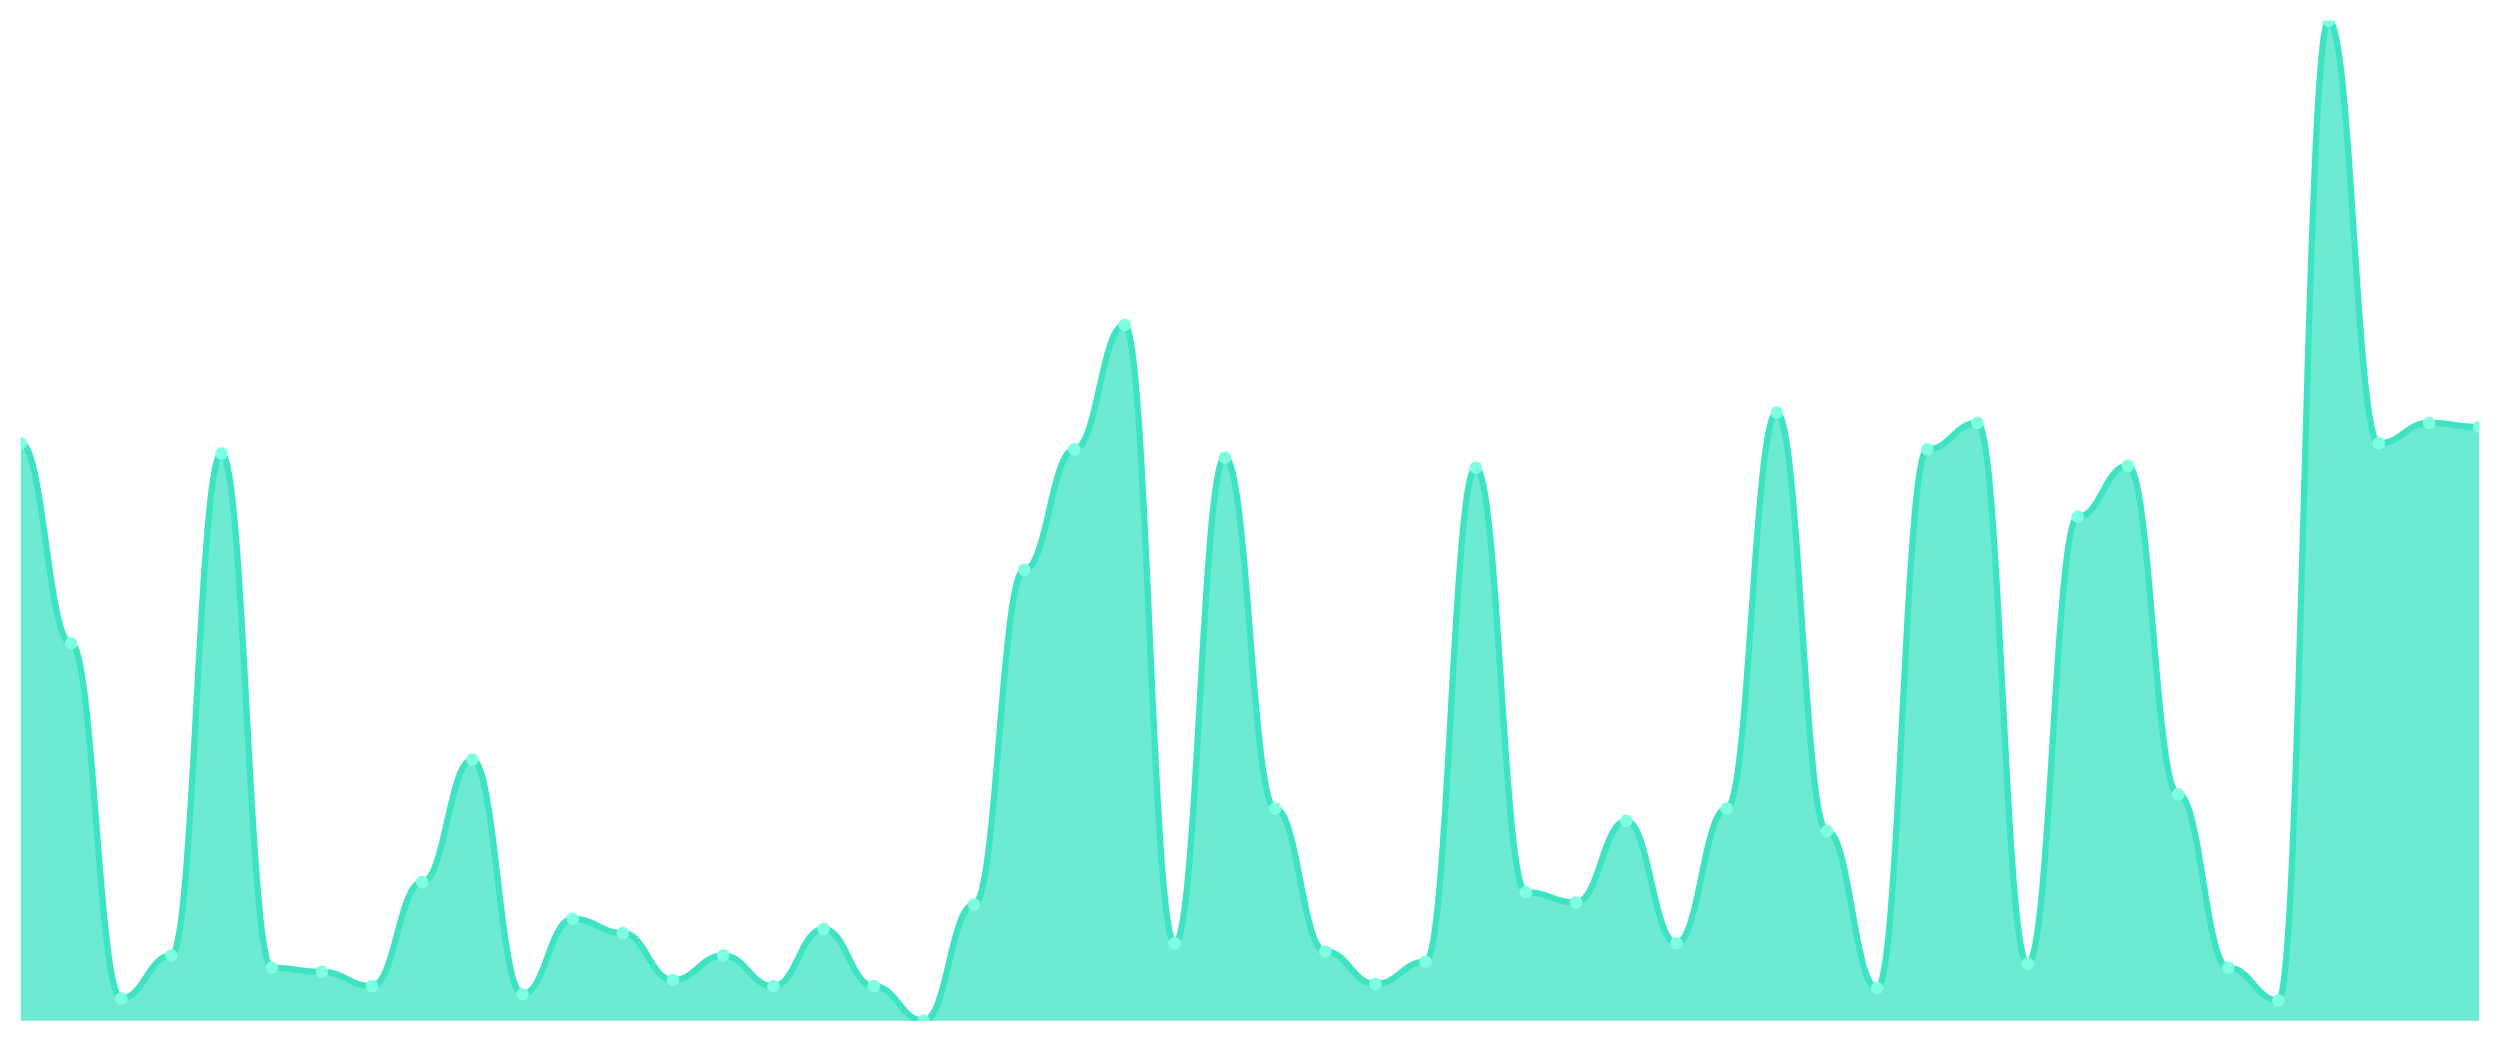
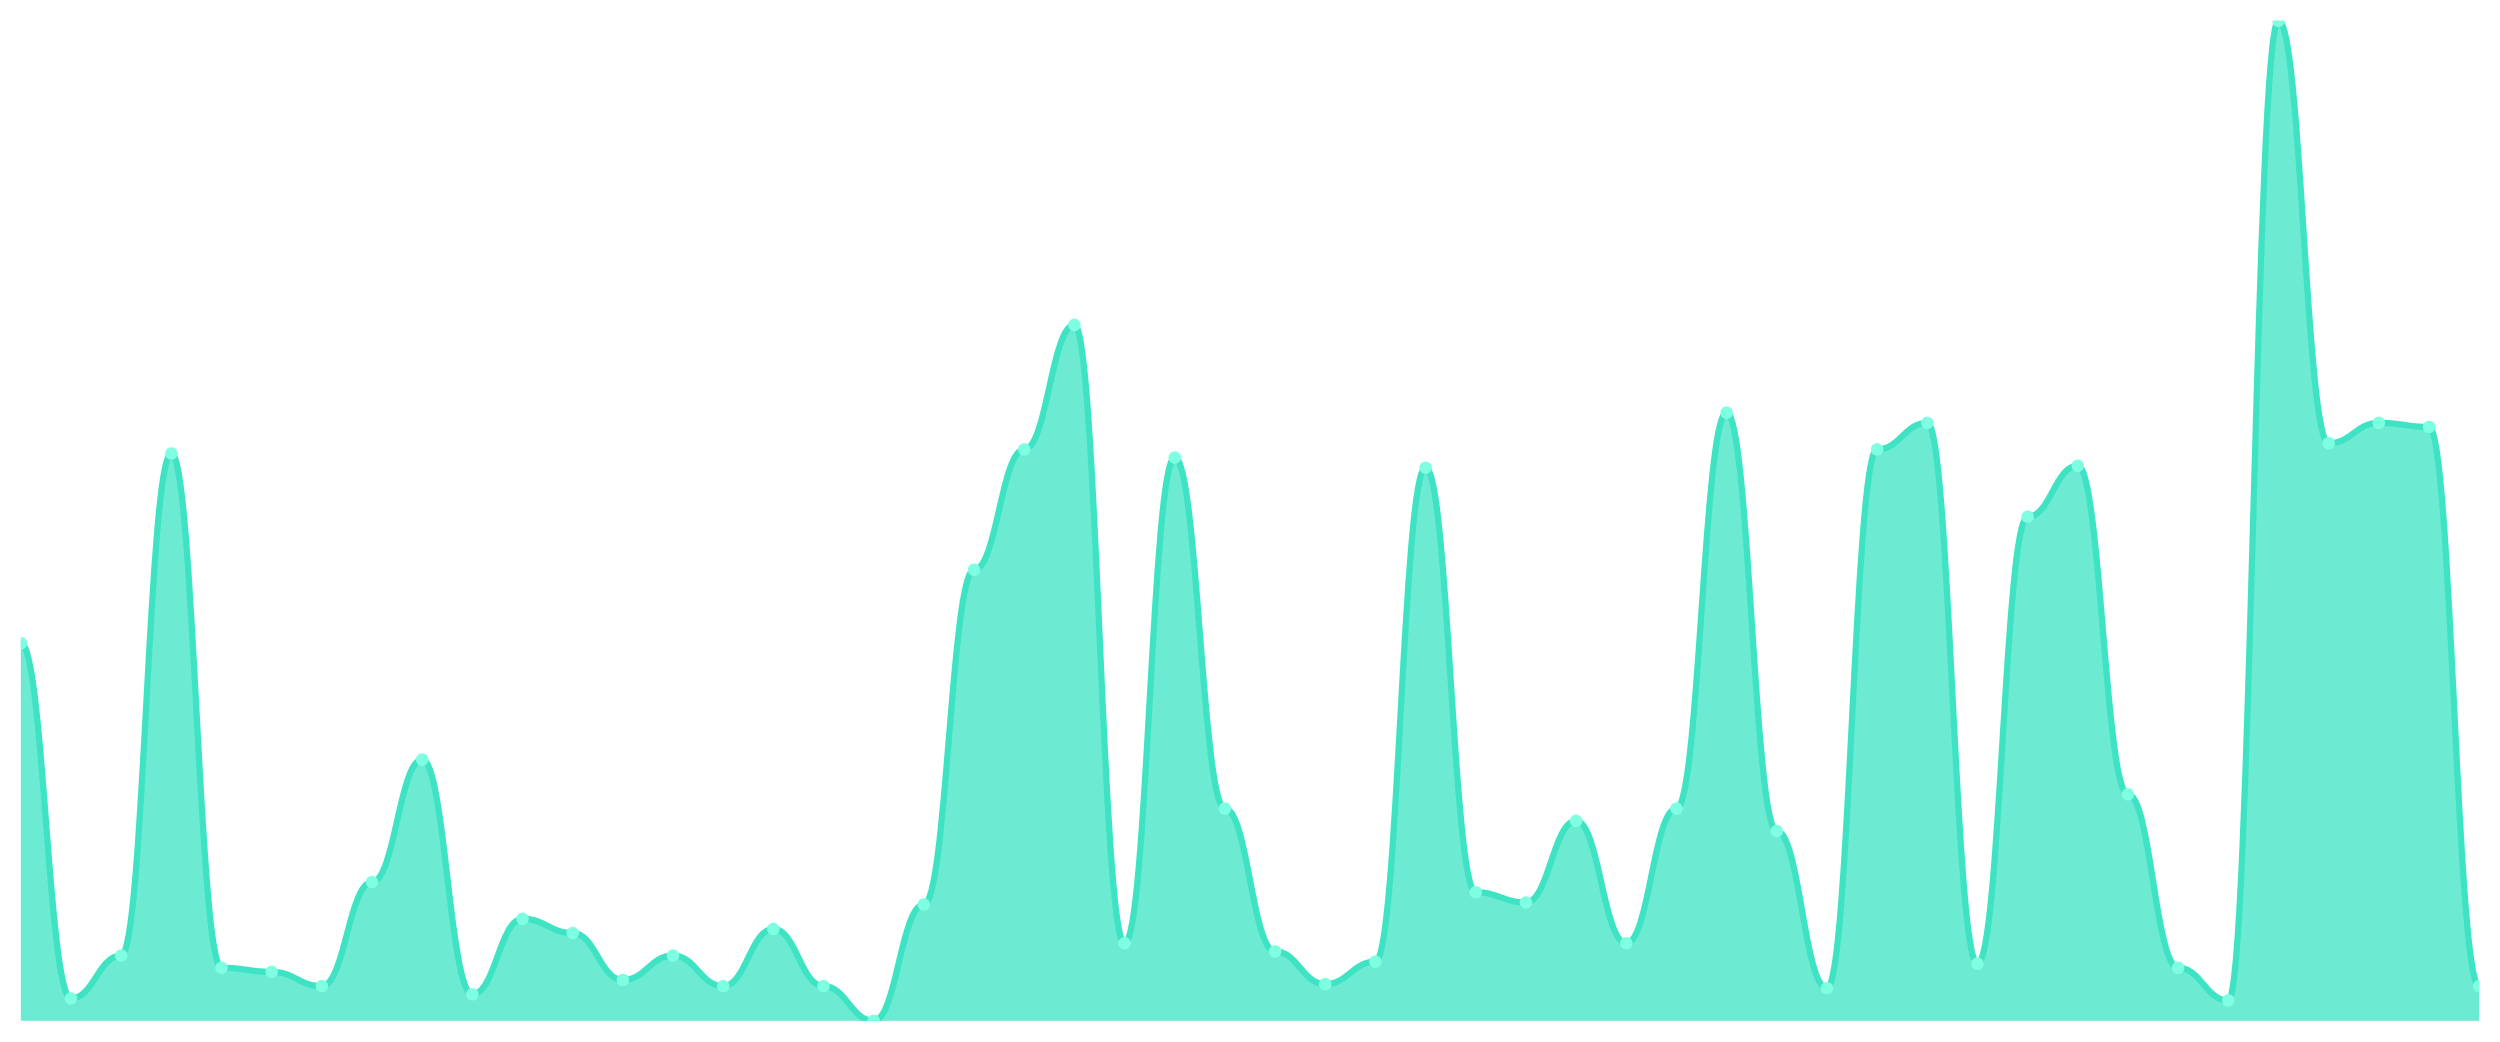
<svg xmlns="http://www.w3.org/2000/svg" viewBox="0 0 1200 500" width="1200" height="500">
  <defs>
    <clipPath id="c">
      <rect x="10" y="10" width="1180" height="480" />
    </clipPath>
  </defs>
  <rect width="1200" height="500" fill="none" />
  <g clip-path="url(#c)">
-     <path d="M 10,490 L 10,212.776 C 20.837,212.776 23.245,308.776 34.082,308.776 C 44.918,308.776 47.327,479.224 58.163,479.224 C 69,479.224 71.408,458.653 82.245,458.653 C 93.082,458.653 95.49,217.673 106.327,217.673 C 117.163,217.673 119.571,464.531 130.408,464.531 C 141.245,464.531 143.653,466.49 154.49,466.49 C 165.327,466.49 167.735,473.347 178.571,473.347 C 189.408,473.347 191.816,423.388 202.653,423.388 C 213.49,423.388 215.898,364.612 226.735,364.612 C 237.571,364.612 239.98,477.265 250.816,477.265 C 261.653,477.265 264.061,441.02 274.898,441.02 C 285.735,441.02 288.143,447.878 298.98,447.878 C 309.816,447.878 312.224,470.408 323.061,470.408 C 333.898,470.408 336.306,458.653 347.143,458.653 C 357.98,458.653 360.388,473.347 371.224,473.347 C 382.061,473.347 384.469,445.918 395.306,445.918 C 406.143,445.918 408.551,473.347 419.388,473.347 C 430.224,473.347 432.633,490 443.469,490 C 454.306,490 456.714,434.163 467.551,434.163 C 478.388,434.163 480.796,273.51 491.633,273.51 C 502.469,273.51 504.878,215.714 515.714,215.714 C 526.551,215.714 528.959,155.959 539.796,155.959 C 550.633,155.959 553.041,452.776 563.878,452.776 C 574.714,452.776 577.122,219.633 587.959,219.633 C 598.796,219.633 601.204,388.122 612.041,388.122 C 622.878,388.122 625.286,456.694 636.122,456.694 C 646.959,456.694 649.367,472.367 660.204,472.367 C 671.041,472.367 673.449,461.592 684.286,461.592 C 695.122,461.592 697.531,224.531 708.367,224.531 C 719.204,224.531 721.612,428.286 732.449,428.286 C 743.286,428.286 745.694,433.184 756.531,433.184 C 767.367,433.184 769.776,394 780.612,394 C 791.449,394 793.857,452.776 804.694,452.776 C 815.531,452.776 817.939,388.122 828.776,388.122 C 839.612,388.122 842.02,198.082 852.857,198.082 C 863.694,198.082 866.102,398.898 876.939,398.898 C 887.776,398.898 890.184,474.327 901.02,474.327 C 911.857,474.327 914.265,215.714 925.102,215.714 C 935.939,215.714 938.347,202.98 949.184,202.98 C 960.02,202.98 962.429,462.571 973.265,462.571 C 984.102,462.571 986.51,248.041 997.347,248.041 C 1008.184,248.041 1010.592,223.551 1021.429,223.551 C 1032.265,223.551 1034.673,381.265 1045.51,381.265 C 1056.347,381.265 1058.755,464.531 1069.592,464.531 C 1080.429,464.531 1082.837,480.204 1093.673,480.204 C 1104.51,480.204 1106.918,10 1117.755,10 C 1128.592,10 1131,212.776 1141.837,212.776 C 1152.673,212.776 1155.082,202.98 1165.918,202.98 C 1176.755,202.98 1179.163,204.939 1190,204.939 L 1190,490 Z" fill="rgba(61,227,195,0.75)" />
-     <path d="M 10,212.776 C 20.837,212.776 23.245,308.776 34.082,308.776 C 44.918,308.776 47.327,479.224 58.163,479.224 C 69,479.224 71.408,458.653 82.245,458.653 C 93.082,458.653 95.49,217.673 106.327,217.673 C 117.163,217.673 119.571,464.531 130.408,464.531 C 141.245,464.531 143.653,466.49 154.49,466.49 C 165.327,466.49 167.735,473.347 178.571,473.347 C 189.408,473.347 191.816,423.388 202.653,423.388 C 213.49,423.388 215.898,364.612 226.735,364.612 C 237.571,364.612 239.98,477.265 250.816,477.265 C 261.653,477.265 264.061,441.02 274.898,441.02 C 285.735,441.02 288.143,447.878 298.98,447.878 C 309.816,447.878 312.224,470.408 323.061,470.408 C 333.898,470.408 336.306,458.653 347.143,458.653 C 357.98,458.653 360.388,473.347 371.224,473.347 C 382.061,473.347 384.469,445.918 395.306,445.918 C 406.143,445.918 408.551,473.347 419.388,473.347 C 430.224,473.347 432.633,490 443.469,490 C 454.306,490 456.714,434.163 467.551,434.163 C 478.388,434.163 480.796,273.51 491.633,273.51 C 502.469,273.51 504.878,215.714 515.714,215.714 C 526.551,215.714 528.959,155.959 539.796,155.959 C 550.633,155.959 553.041,452.776 563.878,452.776 C 574.714,452.776 577.122,219.633 587.959,219.633 C 598.796,219.633 601.204,388.122 612.041,388.122 C 622.878,388.122 625.286,456.694 636.122,456.694 C 646.959,456.694 649.367,472.367 660.204,472.367 C 671.041,472.367 673.449,461.592 684.286,461.592 C 695.122,461.592 697.531,224.531 708.367,224.531 C 719.204,224.531 721.612,428.286 732.449,428.286 C 743.286,428.286 745.694,433.184 756.531,433.184 C 767.367,433.184 769.776,394 780.612,394 C 791.449,394 793.857,452.776 804.694,452.776 C 815.531,452.776 817.939,388.122 828.776,388.122 C 839.612,388.122 842.02,198.082 852.857,198.082 C 863.694,198.082 866.102,398.898 876.939,398.898 C 887.776,398.898 890.184,474.327 901.02,474.327 C 911.857,474.327 914.265,215.714 925.102,215.714 C 935.939,215.714 938.347,202.98 949.184,202.98 C 960.02,202.98 962.429,462.571 973.265,462.571 C 984.102,462.571 986.51,248.041 997.347,248.041 C 1008.184,248.041 1010.592,223.551 1021.429,223.551 C 1032.265,223.551 1034.673,381.265 1045.51,381.265 C 1056.347,381.265 1058.755,464.531 1069.592,464.531 C 1080.429,464.531 1082.837,480.204 1093.673,480.204 C 1104.51,480.204 1106.918,10 1117.755,10 C 1128.592,10 1131,212.776 1141.837,212.776 C 1152.673,212.776 1155.082,202.98 1165.918,202.98 C 1176.755,202.98 1179.163,204.939 1190,204.939" fill="none" stroke="#3de3c3" stroke-width="3" stroke-linecap="round" stroke-linejoin="round" />
-     <circle cx="10" cy="212.776" r="3" fill="#7fffe1" />
-     <circle cx="34.082" cy="308.776" r="3" fill="#7fffe1" />
-     <circle cx="58.163" cy="479.224" r="3" fill="#7fffe1" />
-     <circle cx="82.245" cy="458.653" r="3" fill="#7fffe1" />
-     <circle cx="106.327" cy="217.673" r="3" fill="#7fffe1" />
-     <circle cx="130.408" cy="464.531" r="3" fill="#7fffe1" />
-     <circle cx="154.49" cy="466.49" r="3" fill="#7fffe1" />
-     <circle cx="178.571" cy="473.347" r="3" fill="#7fffe1" />
-     <circle cx="202.653" cy="423.388" r="3" fill="#7fffe1" />
-     <circle cx="226.735" cy="364.612" r="3" fill="#7fffe1" />
-     <circle cx="250.816" cy="477.265" r="3" fill="#7fffe1" />
-     <circle cx="274.898" cy="441.02" r="3" fill="#7fffe1" />
-     <circle cx="298.98" cy="447.878" r="3" fill="#7fffe1" />
-     <circle cx="323.061" cy="470.408" r="3" fill="#7fffe1" />
-     <circle cx="347.143" cy="458.653" r="3" fill="#7fffe1" />
-     <circle cx="371.224" cy="473.347" r="3" fill="#7fffe1" />
-     <circle cx="395.306" cy="445.918" r="3" fill="#7fffe1" />
-     <circle cx="419.388" cy="473.347" r="3" fill="#7fffe1" />
-     <circle cx="443.469" cy="490" r="3" fill="#7fffe1" />
-     <circle cx="467.551" cy="434.163" r="3" fill="#7fffe1" />
-     <circle cx="491.633" cy="273.51" r="3" fill="#7fffe1" />
-     <circle cx="515.714" cy="215.714" r="3" fill="#7fffe1" />
-     <circle cx="539.796" cy="155.959" r="3" fill="#7fffe1" />
-     <circle cx="563.878" cy="452.776" r="3" fill="#7fffe1" />
-     <circle cx="587.959" cy="219.633" r="3" fill="#7fffe1" />
-     <circle cx="612.041" cy="388.122" r="3" fill="#7fffe1" />
-     <circle cx="636.122" cy="456.694" r="3" fill="#7fffe1" />
-     <circle cx="660.204" cy="472.367" r="3" fill="#7fffe1" />
-     <circle cx="684.286" cy="461.592" r="3" fill="#7fffe1" />
-     <circle cx="708.367" cy="224.531" r="3" fill="#7fffe1" />
-     <circle cx="732.449" cy="428.286" r="3" fill="#7fffe1" />
-     <circle cx="756.531" cy="433.184" r="3" fill="#7fffe1" />
-     <circle cx="780.612" cy="394" r="3" fill="#7fffe1" />
-     <circle cx="804.694" cy="452.776" r="3" fill="#7fffe1" />
-     <circle cx="828.776" cy="388.122" r="3" fill="#7fffe1" />
-     <circle cx="852.857" cy="198.082" r="3" fill="#7fffe1" />
-     <circle cx="876.939" cy="398.898" r="3" fill="#7fffe1" />
-     <circle cx="901.02" cy="474.327" r="3" fill="#7fffe1" />
-     <circle cx="925.102" cy="215.714" r="3" fill="#7fffe1" />
-     <circle cx="949.184" cy="202.98" r="3" fill="#7fffe1" />
-     <circle cx="973.265" cy="462.571" r="3" fill="#7fffe1" />
-     <circle cx="997.347" cy="248.041" r="3" fill="#7fffe1" />
-     <circle cx="1021.429" cy="223.551" r="3" fill="#7fffe1" />
-     <circle cx="1045.51" cy="381.265" r="3" fill="#7fffe1" />
-     <circle cx="1069.592" cy="464.531" r="3" fill="#7fffe1" />
-     <circle cx="1093.673" cy="480.204" r="3" fill="#7fffe1" />
-     <circle cx="1117.755" cy="10" r="3" fill="#7fffe1" />
-     <circle cx="1141.837" cy="212.776" r="3" fill="#7fffe1" />
-     <circle cx="1165.918" cy="202.98" r="3" fill="#7fffe1" />
-     <circle cx="1190" cy="204.939" r="3" fill="#7fffe1" />
+     <path d="M 10,490 L 10,308.776 C 20.837,308.776 23.245,479.224 34.082,479.224 C 44.918,479.224 47.327,458.653 58.163,458.653 C 69,458.653 71.408,217.673 82.245,217.673 C 93.082,217.673 95.49,464.531 106.327,464.531 C 117.163,464.531 119.571,466.49 130.408,466.49 C 141.245,466.49 143.653,473.347 154.49,473.347 C 165.327,473.347 167.735,423.388 178.571,423.388 C 189.408,423.388 191.816,364.612 202.653,364.612 C 213.49,364.612 215.898,477.265 226.735,477.265 C 237.571,477.265 239.98,441.02 250.816,441.02 C 261.653,441.02 264.061,447.878 274.898,447.878 C 285.735,447.878 288.143,470.408 298.98,470.408 C 309.816,470.408 312.224,458.653 323.061,458.653 C 333.898,458.653 336.306,473.347 347.143,473.347 C 357.98,473.347 360.388,445.918 371.224,445.918 C 382.061,445.918 384.469,473.347 395.306,473.347 C 406.143,473.347 408.551,490 419.388,490 C 430.224,490 432.633,434.163 443.469,434.163 C 454.306,434.163 456.714,273.51 467.551,273.51 C 478.388,273.51 480.796,215.714 491.633,215.714 C 502.469,215.714 504.878,155.959 515.714,155.959 C 526.551,155.959 528.959,452.776 539.796,452.776 C 550.633,452.776 553.041,219.633 563.878,219.633 C 574.714,219.633 577.122,388.122 587.959,388.122 C 598.796,388.122 601.204,456.694 612.041,456.694 C 622.878,456.694 625.286,472.367 636.122,472.367 C 646.959,472.367 649.367,461.592 660.204,461.592 C 671.041,461.592 673.449,224.531 684.286,224.531 C 695.122,224.531 697.531,428.286 708.367,428.286 C 719.204,428.286 721.612,433.184 732.449,433.184 C 743.286,433.184 745.694,394 756.531,394 C 767.367,394 769.776,452.776 780.612,452.776 C 791.449,452.776 793.857,388.122 804.694,388.122 C 815.531,388.122 817.939,198.082 828.776,198.082 C 839.612,198.082 842.02,398.898 852.857,398.898 C 863.694,398.898 866.102,474.327 876.939,474.327 C 887.776,474.327 890.184,215.714 901.02,215.714 C 911.857,215.714 914.265,202.98 925.102,202.98 C 935.939,202.98 938.347,462.571 949.184,462.571 C 960.02,462.571 962.429,248.041 973.265,248.041 C 984.102,248.041 986.51,223.551 997.347,223.551 C 1008.184,223.551 1010.592,381.265 1021.429,381.265 C 1032.265,381.265 1034.673,464.531 1045.51,464.531 C 1056.347,464.531 1058.755,480.204 1069.592,480.204 C 1080.429,480.204 1082.837,10 1093.673,10 C 1104.51,10 1106.918,212.776 1117.755,212.776 C 1128.592,212.776 1131,202.98 1141.837,202.98 C 1152.673,202.98 1155.082,204.939 1165.918,204.939 C 1176.755,204.939 1179.163,473.347 1190,473.347 L 1190,490 Z" fill="rgba(61,227,195,0.75)" />
+     <path d="M 10,308.776 C 20.837,308.776 23.245,479.224 34.082,479.224 C 44.918,479.224 47.327,458.653 58.163,458.653 C 69,458.653 71.408,217.673 82.245,217.673 C 93.082,217.673 95.49,464.531 106.327,464.531 C 117.163,464.531 119.571,466.49 130.408,466.49 C 141.245,466.49 143.653,473.347 154.49,473.347 C 165.327,473.347 167.735,423.388 178.571,423.388 C 189.408,423.388 191.816,364.612 202.653,364.612 C 213.49,364.612 215.898,477.265 226.735,477.265 C 237.571,477.265 239.98,441.02 250.816,441.02 C 261.653,441.02 264.061,447.878 274.898,447.878 C 285.735,447.878 288.143,470.408 298.98,470.408 C 309.816,470.408 312.224,458.653 323.061,458.653 C 333.898,458.653 336.306,473.347 347.143,473.347 C 357.98,473.347 360.388,445.918 371.224,445.918 C 382.061,445.918 384.469,473.347 395.306,473.347 C 406.143,473.347 408.551,490 419.388,490 C 430.224,490 432.633,434.163 443.469,434.163 C 454.306,434.163 456.714,273.51 467.551,273.51 C 478.388,273.51 480.796,215.714 491.633,215.714 C 502.469,215.714 504.878,155.959 515.714,155.959 C 526.551,155.959 528.959,452.776 539.796,452.776 C 550.633,452.776 553.041,219.633 563.878,219.633 C 574.714,219.633 577.122,388.122 587.959,388.122 C 598.796,388.122 601.204,456.694 612.041,456.694 C 622.878,456.694 625.286,472.367 636.122,472.367 C 646.959,472.367 649.367,461.592 660.204,461.592 C 671.041,461.592 673.449,224.531 684.286,224.531 C 695.122,224.531 697.531,428.286 708.367,428.286 C 719.204,428.286 721.612,433.184 732.449,433.184 C 743.286,433.184 745.694,394 756.531,394 C 767.367,394 769.776,452.776 780.612,452.776 C 791.449,452.776 793.857,388.122 804.694,388.122 C 815.531,388.122 817.939,198.082 828.776,198.082 C 839.612,198.082 842.02,398.898 852.857,398.898 C 863.694,398.898 866.102,474.327 876.939,474.327 C 887.776,474.327 890.184,215.714 901.02,215.714 C 911.857,215.714 914.265,202.98 925.102,202.98 C 935.939,202.98 938.347,462.571 949.184,462.571 C 960.02,462.571 962.429,248.041 973.265,248.041 C 984.102,248.041 986.51,223.551 997.347,223.551 C 1008.184,223.551 1010.592,381.265 1021.429,381.265 C 1032.265,381.265 1034.673,464.531 1045.51,464.531 C 1056.347,464.531 1058.755,480.204 1069.592,480.204 C 1080.429,480.204 1082.837,10 1093.673,10 C 1104.51,10 1106.918,212.776 1117.755,212.776 C 1128.592,212.776 1131,202.98 1141.837,202.98 C 1152.673,202.98 1155.082,204.939 1165.918,204.939 C 1176.755,204.939 1179.163,473.347 1190,473.347" fill="none" stroke="#3de3c3" stroke-width="3" stroke-linecap="round" stroke-linejoin="round" />
+     <circle cx="10" cy="308.776" r="3" fill="#7fffe1" />
+     <circle cx="34.082" cy="479.224" r="3" fill="#7fffe1" />
+     <circle cx="58.163" cy="458.653" r="3" fill="#7fffe1" />
+     <circle cx="82.245" cy="217.673" r="3" fill="#7fffe1" />
+     <circle cx="106.327" cy="464.531" r="3" fill="#7fffe1" />
+     <circle cx="130.408" cy="466.49" r="3" fill="#7fffe1" />
+     <circle cx="154.49" cy="473.347" r="3" fill="#7fffe1" />
+     <circle cx="178.571" cy="423.388" r="3" fill="#7fffe1" />
+     <circle cx="202.653" cy="364.612" r="3" fill="#7fffe1" />
+     <circle cx="226.735" cy="477.265" r="3" fill="#7fffe1" />
+     <circle cx="250.816" cy="441.02" r="3" fill="#7fffe1" />
+     <circle cx="274.898" cy="447.878" r="3" fill="#7fffe1" />
+     <circle cx="298.98" cy="470.408" r="3" fill="#7fffe1" />
+     <circle cx="323.061" cy="458.653" r="3" fill="#7fffe1" />
+     <circle cx="347.143" cy="473.347" r="3" fill="#7fffe1" />
+     <circle cx="371.224" cy="445.918" r="3" fill="#7fffe1" />
+     <circle cx="395.306" cy="473.347" r="3" fill="#7fffe1" />
+     <circle cx="419.388" cy="490" r="3" fill="#7fffe1" />
+     <circle cx="443.469" cy="434.163" r="3" fill="#7fffe1" />
+     <circle cx="467.551" cy="273.51" r="3" fill="#7fffe1" />
+     <circle cx="491.633" cy="215.714" r="3" fill="#7fffe1" />
+     <circle cx="515.714" cy="155.959" r="3" fill="#7fffe1" />
+     <circle cx="539.796" cy="452.776" r="3" fill="#7fffe1" />
+     <circle cx="563.878" cy="219.633" r="3" fill="#7fffe1" />
+     <circle cx="587.959" cy="388.122" r="3" fill="#7fffe1" />
+     <circle cx="612.041" cy="456.694" r="3" fill="#7fffe1" />
+     <circle cx="636.122" cy="472.367" r="3" fill="#7fffe1" />
+     <circle cx="660.204" cy="461.592" r="3" fill="#7fffe1" />
+     <circle cx="684.286" cy="224.531" r="3" fill="#7fffe1" />
+     <circle cx="708.367" cy="428.286" r="3" fill="#7fffe1" />
+     <circle cx="732.449" cy="433.184" r="3" fill="#7fffe1" />
+     <circle cx="756.531" cy="394" r="3" fill="#7fffe1" />
+     <circle cx="780.612" cy="452.776" r="3" fill="#7fffe1" />
+     <circle cx="804.694" cy="388.122" r="3" fill="#7fffe1" />
+     <circle cx="828.776" cy="198.082" r="3" fill="#7fffe1" />
+     <circle cx="852.857" cy="398.898" r="3" fill="#7fffe1" />
+     <circle cx="876.939" cy="474.327" r="3" fill="#7fffe1" />
+     <circle cx="901.02" cy="215.714" r="3" fill="#7fffe1" />
+     <circle cx="925.102" cy="202.98" r="3" fill="#7fffe1" />
+     <circle cx="949.184" cy="462.571" r="3" fill="#7fffe1" />
+     <circle cx="973.265" cy="248.041" r="3" fill="#7fffe1" />
+     <circle cx="997.347" cy="223.551" r="3" fill="#7fffe1" />
+     <circle cx="1021.429" cy="381.265" r="3" fill="#7fffe1" />
+     <circle cx="1045.51" cy="464.531" r="3" fill="#7fffe1" />
+     <circle cx="1069.592" cy="480.204" r="3" fill="#7fffe1" />
+     <circle cx="1093.673" cy="10" r="3" fill="#7fffe1" />
+     <circle cx="1117.755" cy="212.776" r="3" fill="#7fffe1" />
+     <circle cx="1141.837" cy="202.98" r="3" fill="#7fffe1" />
+     <circle cx="1165.918" cy="204.939" r="3" fill="#7fffe1" />
+     <circle cx="1190" cy="473.347" r="3" fill="#7fffe1" />
  </g>
</svg>
